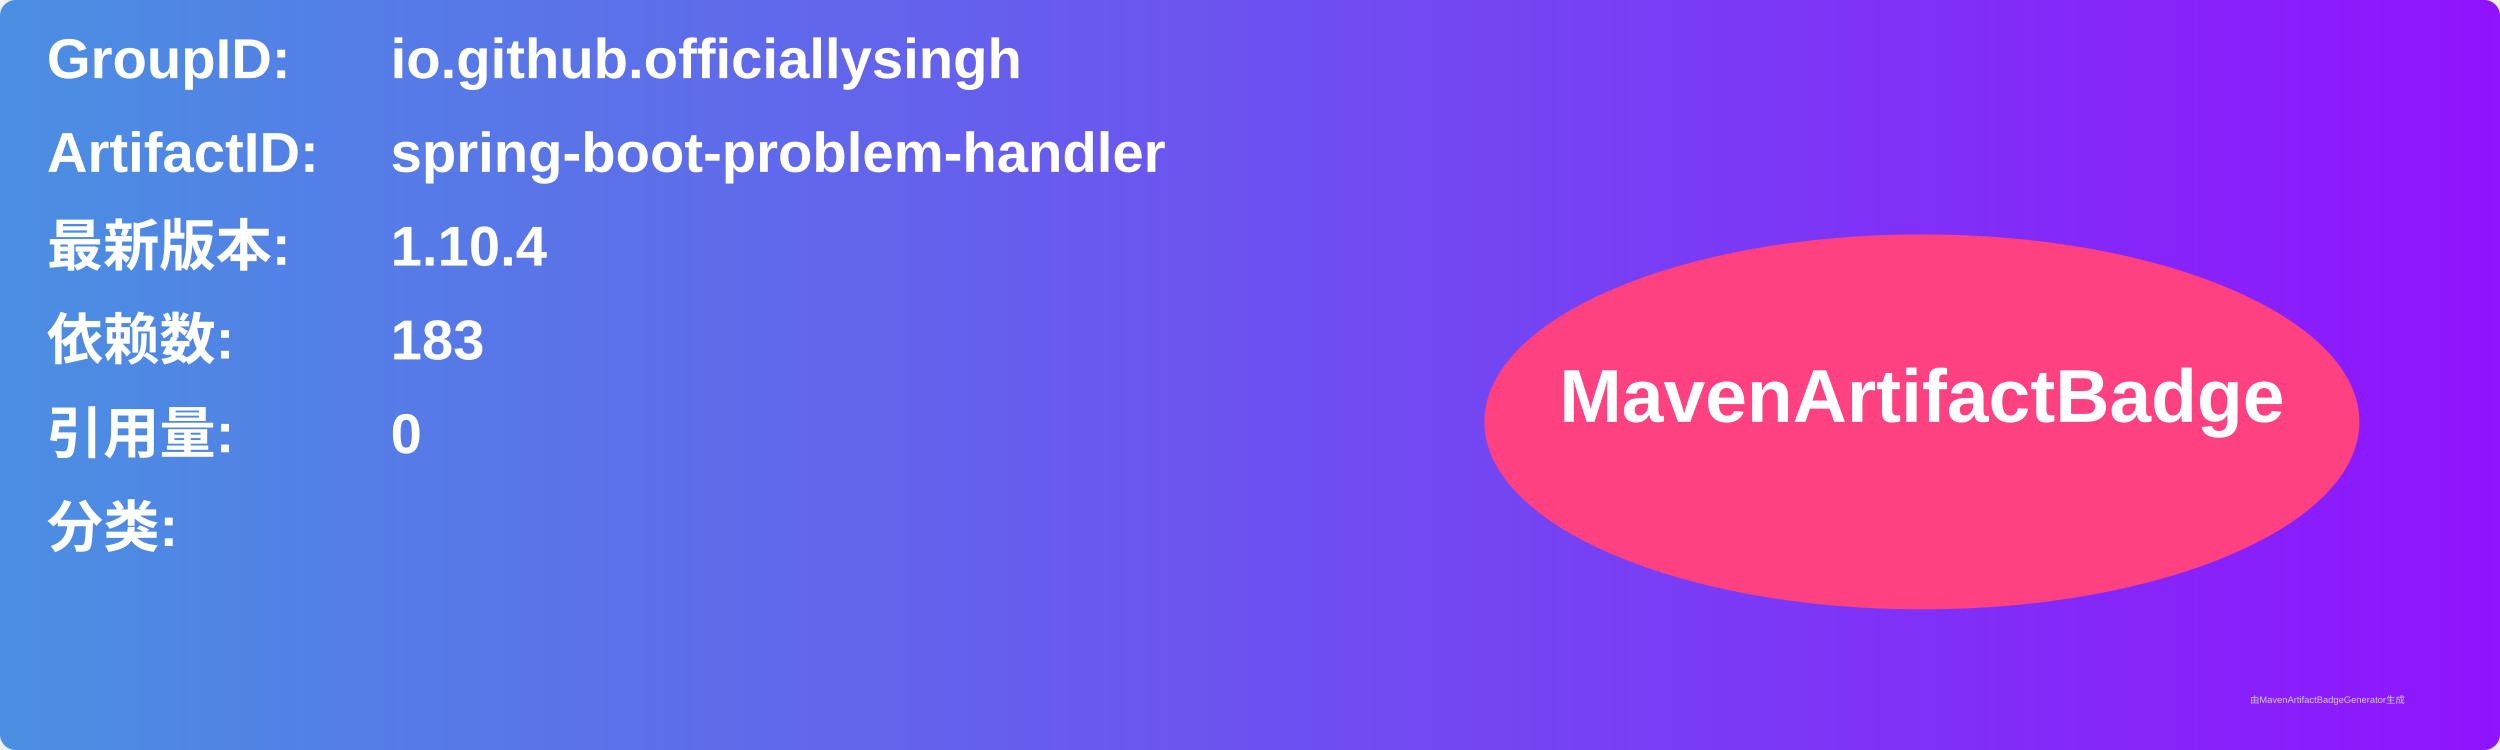
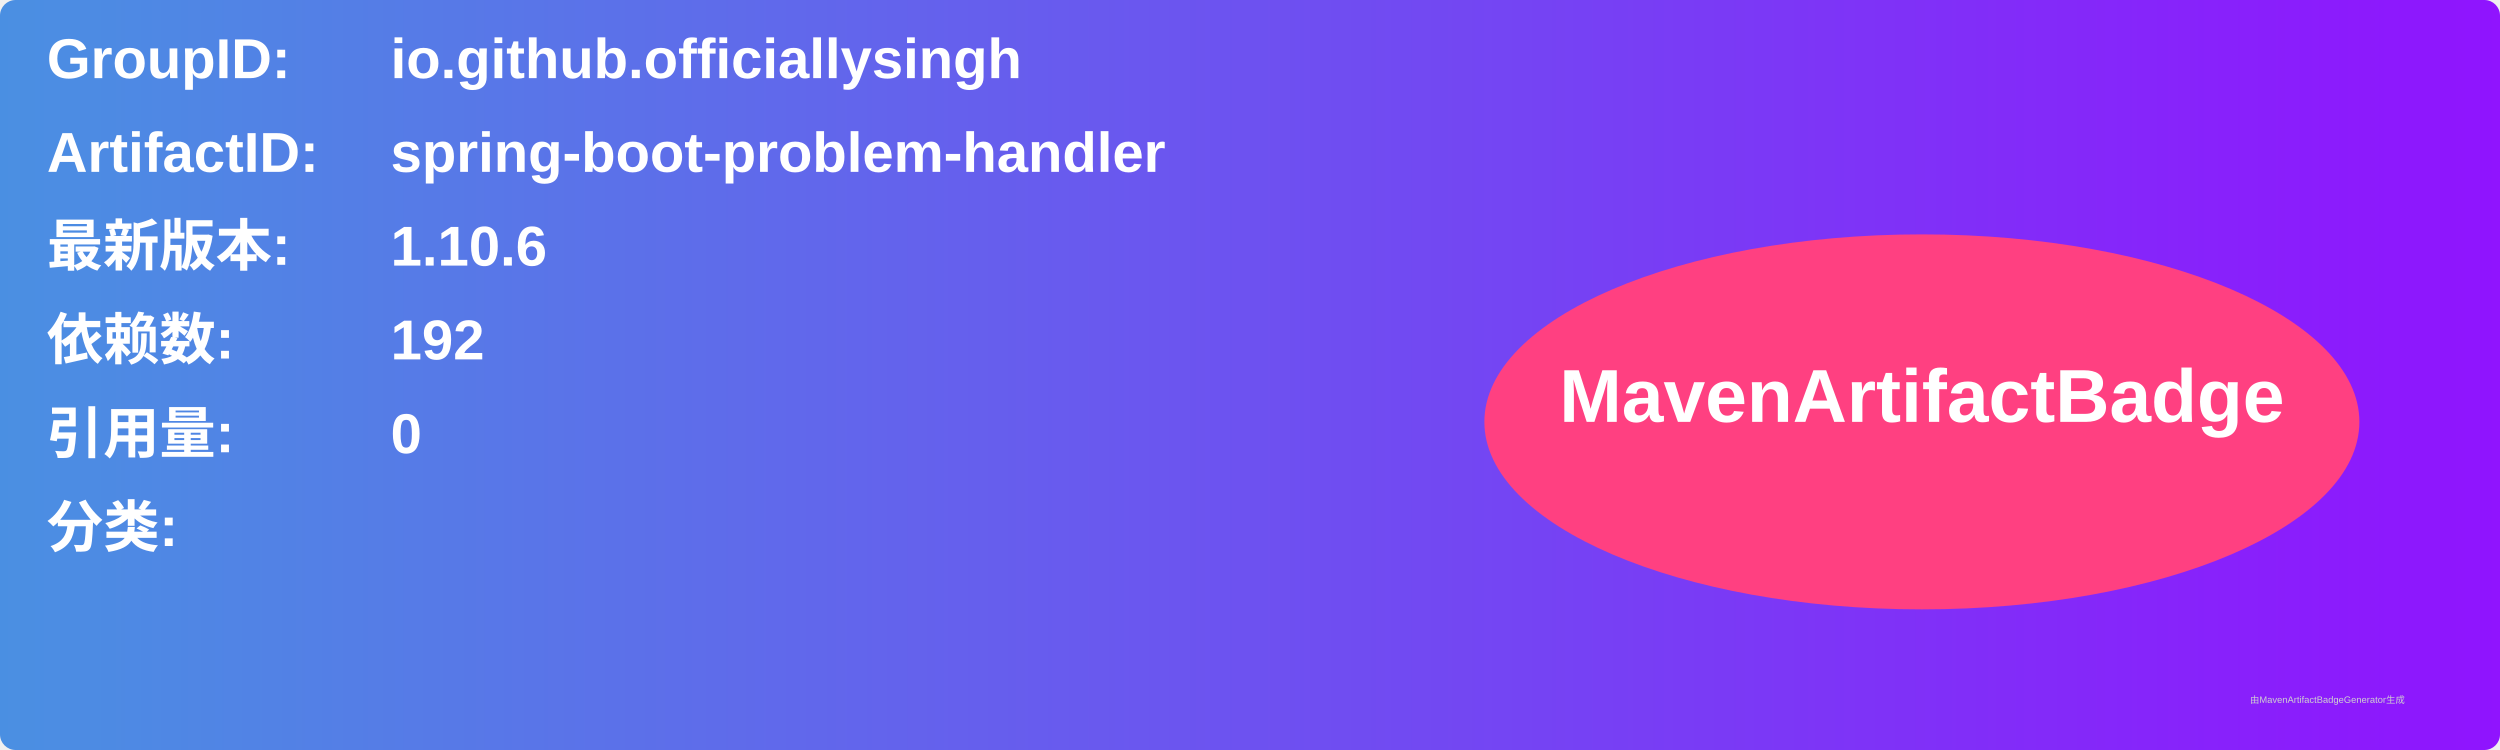
<svg xmlns="http://www.w3.org/2000/svg" width="800" height="240" viewBox="0 0 800 240">
  <linearGradient id="grad" x1="0%" y1="0%" x2="100%" y2="0%">
    <stop offset="0%" stop-color="#4a90e2" />
    <stop offset="100%" stop-color="#9013fe" />
  </linearGradient>
  <rect width="100%" height="100%" rx="5" ry="5" fill="url(#grad)" />
  <g transform="translate(15, 15)">
    <text x="0" y="10" font-family="Arial" font-size="18" fill="white" font-weight="bold" width="260">GroupID:</text>
    <text x="110" y="10" font-family="Arial" font-size="18" fill="white" font-weight="bold" width="460">io.github.officiallysingh</text>
    <text x="0" y="40" font-family="Arial" font-size="18" fill="white" font-weight="bold" width="260">ArtifactID:</text>
    <text x="110" y="40" font-family="Arial" font-size="18" fill="white" font-weight="bold" width="460">spring-boot-problem-handler</text>
    <text x="0" y="70" font-family="Arial" font-size="18" fill="white" font-weight="bold">最新版本:</text>
    <text x="110" y="70" font-family="Arial" font-size="18" fill="white" font-weight="bold">
-       <tspan font-weight="bold">1.10.4</tspan>
+       <tspan font-weight="bold">1.10.6</tspan>
    </text>
    <text x="0" y="100" font-family="Arial" font-size="18" fill="white" font-weight="bold">依赖数: </text>
    <text x="110" y="100" font-family="Arial" font-size="18" fill="white">
-       <tspan font-weight="bold">183</tspan>
+       <tspan font-weight="bold">192</tspan>
    </text>
    <text x="0" y="130" font-family="Arial" font-size="18" fill="white" font-weight="bold">引用量: </text>
    <text x="110" y="130" font-family="Arial" font-size="18" fill="white">
      <tspan font-weight="bold">0</tspan>
    </text>
    <text x="0" y="160" font-family="Arial" font-size="18" fill="white" font-weight="bold">分类:</text>
    <text x="10" y="190" font-family="Arial" font-size="10" fill="white">
      <tspan font-weight="bold" />
    </text>
    <ellipse cx="600" cy="120" rx="140" ry="60" fill="#ff4081" />
    <text x="600" y="120" text-anchor="middle" font-family="Arial" font-size="24" fill="white" font-weight="bold">MavenArtifactBadge</text>
  </g>
  <text x="720" y="225" font-family="Arial" font-size="3" fill="#d0d0d0">由MavenArtifactBadgeGenerator生成</text>
</svg>
